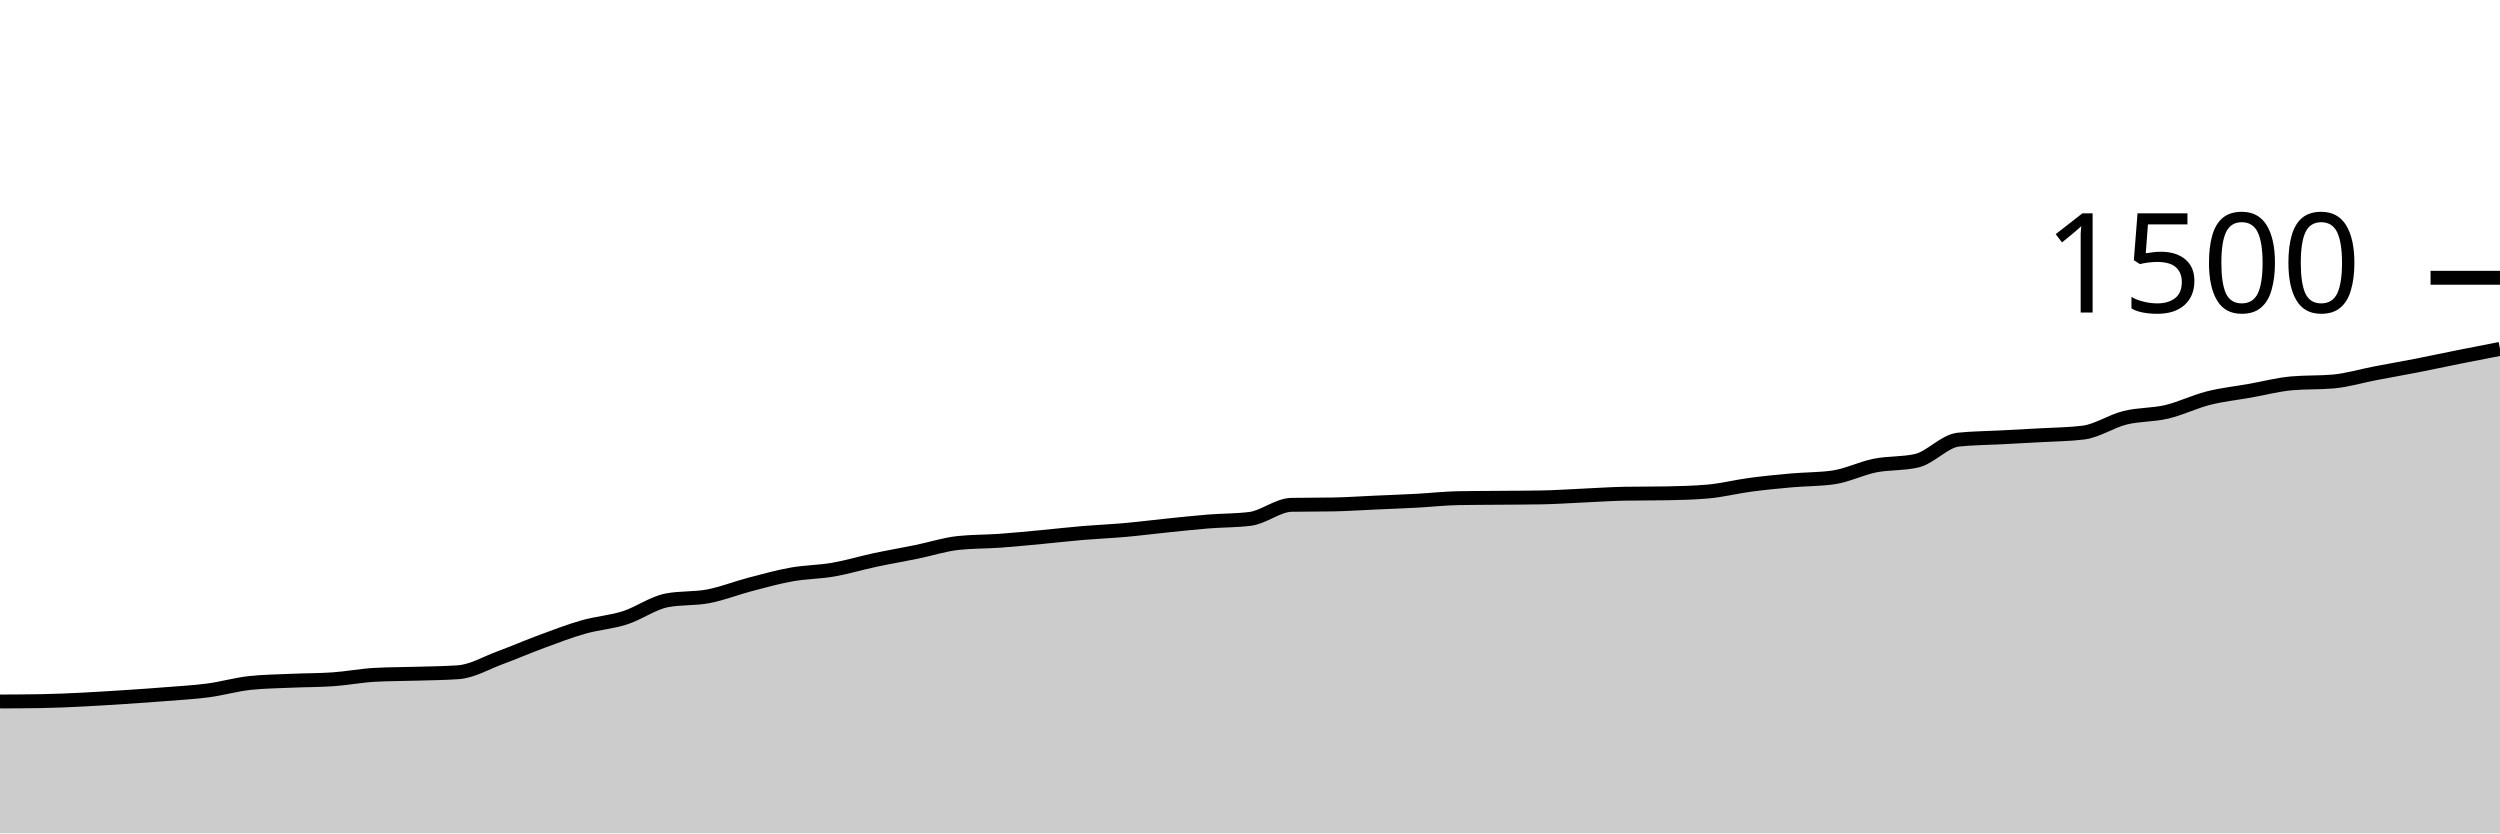
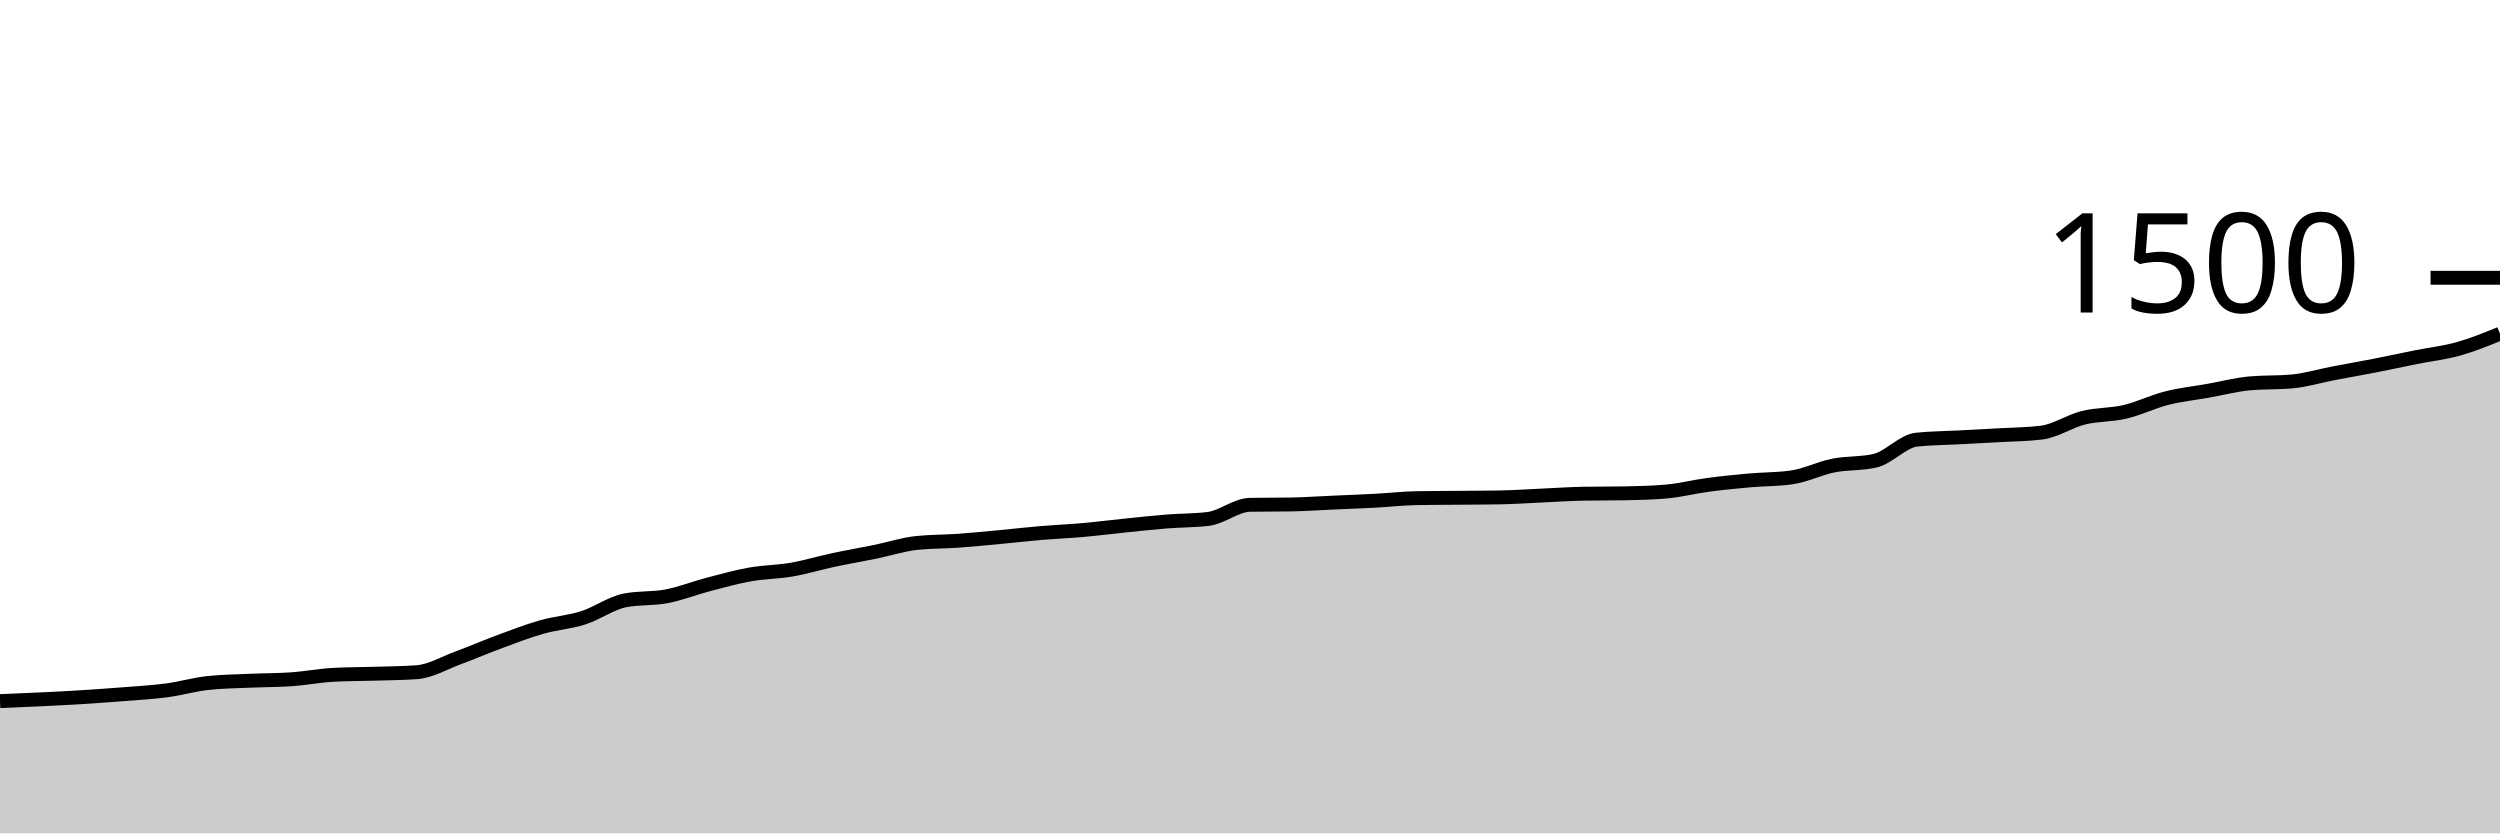
<svg xmlns="http://www.w3.org/2000/svg" viewBox="0 0 180 60">
  <g transform="translate(0,20)">
-     <path class="area" fill="rgba(0, 0, 0, 0.2)" d="M0,30.507C1,30.502,2,30.498,3,30.48C5,30.444,7,30.314,9,30.187C10,30.123,11,30.053,12,29.973C13,29.893,14,29.84,15,29.707C16,29.573,17,29.28,18,29.173C19,29.067,20,29.058,21,29.013C22,28.969,23,28.978,24,28.907C25,28.836,26,28.64,27,28.587C28,28.533,29,28.538,30,28.507C31,28.476,32,28.471,33,28.4C34,28.329,35,27.729,36,27.36C37,26.991,38,26.556,39,26.187C40,25.818,41,25.431,42,25.147C43,24.862,44,24.8,45,24.48C46,24.16,47,23.422,48,23.227C49,23.031,50,23.124,51,22.933C52,22.742,53,22.342,54,22.08C55,21.818,56,21.538,57,21.36C58,21.182,59,21.187,60,21.013C61,20.84,62,20.533,63,20.32C64,20.107,65,19.938,66,19.733C67,19.529,68,19.2,69,19.093C70,18.987,71,19.004,72,18.933C73,18.862,74,18.76,75,18.667C76,18.573,77,18.458,78,18.373C79,18.289,80,18.249,81,18.16C82,18.071,83,17.942,84,17.84C85,17.738,86,17.627,87,17.547C88,17.467,89,17.484,90,17.36C91,17.236,92,16.364,93,16.347C94,16.329,95,16.338,96,16.32C97,16.302,98,16.231,99,16.187C100,16.142,101,16.107,102,16.053C103,16,104,15.884,105,15.867C106,15.849,107,15.849,108,15.84C109,15.831,110,15.831,111,15.813C112,15.796,113,15.724,114,15.68C115,15.636,116,15.564,117,15.547C118,15.529,119,15.538,120,15.52C121,15.502,122,15.476,123,15.387C124,15.298,125,15.04,126,14.907C127,14.773,128,14.676,129,14.587C130,14.498,131,14.516,132,14.373C133,14.231,134,13.72,135,13.52C136,13.32,137,13.404,138,13.173C139,12.942,140,11.76,141,11.653C142,11.547,143,11.547,144,11.493C145,11.44,146,11.391,147,11.333C148,11.276,149,11.271,150,11.147C151,11.022,152,10.329,153,10.08C154,9.831,155,9.889,156,9.653C157,9.418,158,8.92,159,8.667C160,8.413,161,8.311,162,8.133C163,7.956,164,7.689,165,7.6C166,7.511,167,7.556,168,7.467C169,7.378,170,7.071,171,6.88C172,6.689,173,6.516,174,6.32C175,6.124,176,5.907,177,5.707C178,5.507,179,5.313,180,5.12L180,40C179,40,178,40,177,40C176,40,175,40,174,40C173,40,172,40,171,40C170,40,169,40,168,40C167,40,166,40,165,40C164,40,163,40,162,40C161,40,160,40,159,40C158,40,157,40,156,40C155,40,154,40,153,40C152,40,151,40,150,40C149,40,148,40,147,40C146,40,145,40,144,40C143,40,142,40,141,40C140,40,139,40,138,40C137,40,136,40,135,40C134,40,133,40,132,40C131,40,130,40,129,40C128,40,127,40,126,40C125,40,124,40,123,40C122,40,121,40,120,40C119,40,118,40,117,40C116,40,115,40,114,40C113,40,112,40,111,40C110,40,109,40,108,40C107,40,106,40,105,40C104,40,103,40,102,40C101,40,100,40,99,40C98,40,97,40,96,40C95,40,94,40,93,40C92,40,91,40,90,40C89,40,88,40,87,40C86,40,85,40,84,40C83,40,82,40,81,40C80,40,79,40,78,40C77,40,76,40,75,40C74,40,73,40,72,40C71,40,70,40,69,40C68,40,67,40,66,40C65,40,64,40,63,40C62,40,61,40,60,40C59,40,58,40,57,40C56,40,55,40,54,40C53,40,52,40,51,40C50,40,49,40,48,40C47,40,46,40,45,40C44,40,43,40,42,40C41,40,40,40,39,40C38,40,37,40,36,40C35,40,34,40,33,40C32,40,31,40,30,40C29,40,28,40,27,40C26,40,25,40,24,40C23,40,22,40,21,40C20,40,19,40,18,40C17,40,16,40,15,40C14,40,13,40,12,40C11,40,10,40,9,40C7,40,5,40,3,40C2,40,1,40,0,40Z" />
-     <path class="line" stroke="black" fill="none" d="M0,30.507C1,30.502,2,30.498,3,30.48C5,30.444,7,30.314,9,30.187C10,30.123,11,30.053,12,29.973C13,29.893,14,29.84,15,29.707C16,29.573,17,29.28,18,29.173C19,29.067,20,29.058,21,29.013C22,28.969,23,28.978,24,28.907C25,28.836,26,28.64,27,28.587C28,28.533,29,28.538,30,28.507C31,28.476,32,28.471,33,28.4C34,28.329,35,27.729,36,27.36C37,26.991,38,26.556,39,26.187C40,25.818,41,25.431,42,25.147C43,24.862,44,24.8,45,24.48C46,24.16,47,23.422,48,23.227C49,23.031,50,23.124,51,22.933C52,22.742,53,22.342,54,22.08C55,21.818,56,21.538,57,21.36C58,21.182,59,21.187,60,21.013C61,20.84,62,20.533,63,20.32C64,20.107,65,19.938,66,19.733C67,19.529,68,19.2,69,19.093C70,18.987,71,19.004,72,18.933C73,18.862,74,18.76,75,18.667C76,18.573,77,18.458,78,18.373C79,18.289,80,18.249,81,18.16C82,18.071,83,17.942,84,17.84C85,17.738,86,17.627,87,17.547C88,17.467,89,17.484,90,17.36C91,17.236,92,16.364,93,16.347C94,16.329,95,16.338,96,16.32C97,16.302,98,16.231,99,16.187C100,16.142,101,16.107,102,16.053C103,16,104,15.884,105,15.867C106,15.849,107,15.849,108,15.84C109,15.831,110,15.831,111,15.813C112,15.796,113,15.724,114,15.68C115,15.636,116,15.564,117,15.547C118,15.529,119,15.538,120,15.52C121,15.502,122,15.476,123,15.387C124,15.298,125,15.04,126,14.907C127,14.773,128,14.676,129,14.587C130,14.498,131,14.516,132,14.373C133,14.231,134,13.72,135,13.52C136,13.32,137,13.404,138,13.173C139,12.942,140,11.76,141,11.653C142,11.547,143,11.547,144,11.493C145,11.44,146,11.391,147,11.333C148,11.276,149,11.271,150,11.147C151,11.022,152,10.329,153,10.08C154,9.831,155,9.889,156,9.653C157,9.418,158,8.92,159,8.667C160,8.413,161,8.311,162,8.133C163,7.956,164,7.689,165,7.6C166,7.511,167,7.556,168,7.467C169,7.378,170,7.071,171,6.88C172,6.689,173,6.516,174,6.32C175,6.124,176,5.907,177,5.707C178,5.507,179,5.313,180,5.12" />
+     <path class="area" fill="rgba(0, 0, 0, 0.2)" d="M0,30.48C2,30.397,4,30.314,6,30.187C7,30.123,8,30.053,9,29.973C10,29.893,11,29.84,12,29.707C13,29.573,14,29.28,15,29.173C16,29.067,17,29.058,18,29.013C19,28.969,20,28.978,21,28.907C22,28.836,23,28.64,24,28.587C25,28.533,26,28.538,27,28.507C28,28.476,29,28.471,30,28.4C31,28.329,32,27.729,33,27.36C34,26.991,35,26.556,36,26.187C37,25.818,38,25.431,39,25.147C40,24.862,41,24.8,42,24.48C43,24.16,44,23.422,45,23.227C46,23.031,47,23.124,48,22.933C49,22.742,50,22.342,51,22.08C52,21.818,53,21.538,54,21.36C55,21.182,56,21.187,57,21.013C58,20.84,59,20.533,60,20.32C61,20.107,62,19.938,63,19.733C64,19.529,65,19.2,66,19.093C67,18.987,68,19.004,69,18.933C70,18.862,71,18.76,72,18.667C73,18.573,74,18.458,75,18.373C76,18.289,77,18.249,78,18.16C79,18.071,80,17.942,81,17.84C82,17.738,83,17.627,84,17.547C85,17.467,86,17.484,87,17.36C88,17.236,89,16.364,90,16.347C91,16.329,92,16.338,93,16.32C94,16.302,95,16.231,96,16.187C97,16.142,98,16.107,99,16.053C100,16,101,15.884,102,15.867C103,15.849,104,15.849,105,15.84C106,15.831,107,15.831,108,15.813C109,15.796,110,15.724,111,15.68C112,15.636,113,15.564,114,15.547C115,15.529,116,15.538,117,15.52C118,15.502,119,15.476,120,15.387C121,15.298,122,15.04,123,14.907C124,14.773,125,14.676,126,14.587C127,14.498,128,14.516,129,14.373C130,14.231,131,13.72,132,13.52C133,13.32,134,13.404,135,13.173C136,12.942,137,11.76,138,11.653C139,11.547,140,11.547,141,11.493C142,11.44,143,11.391,144,11.333C145,11.276,146,11.271,147,11.147C148,11.022,149,10.329,150,10.08C151,9.831,152,9.889,153,9.653C154,9.418,155,8.92,156,8.667C157,8.413,158,8.311,159,8.133C160,7.956,161,7.689,162,7.6C163,7.511,164,7.556,165,7.467C166,7.378,167,7.071,168,6.88C169,6.689,170,6.516,171,6.32C172,6.124,173,5.907,174,5.707C175,5.507,176,5.4,177,5.12C178,4.84,179,4.433,180,4.027L180,40C179,40,178,40,177,40C176,40,175,40,174,40C173,40,172,40,171,40C170,40,169,40,168,40C167,40,166,40,165,40C164,40,163,40,162,40C161,40,160,40,159,40C158,40,157,40,156,40C155,40,154,40,153,40C152,40,151,40,150,40C149,40,148,40,147,40C146,40,145,40,144,40C143,40,142,40,141,40C140,40,139,40,138,40C137,40,136,40,135,40C134,40,133,40,132,40C131,40,130,40,129,40C128,40,127,40,126,40C125,40,124,40,123,40C122,40,121,40,120,40C119,40,118,40,117,40C116,40,115,40,114,40C113,40,112,40,111,40C110,40,109,40,108,40C107,40,106,40,105,40C104,40,103,40,102,40C101,40,100,40,99,40C98,40,97,40,96,40C95,40,94,40,93,40C92,40,91,40,90,40C89,40,88,40,87,40C86,40,85,40,84,40C83,40,82,40,81,40C80,40,79,40,78,40C77,40,76,40,75,40C74,40,73,40,72,40C71,40,70,40,69,40C68,40,67,40,66,40C65,40,64,40,63,40C62,40,61,40,60,40C59,40,58,40,57,40C56,40,55,40,54,40C53,40,52,40,51,40C50,40,49,40,48,40C47,40,46,40,45,40C44,40,43,40,42,40C41,40,40,40,39,40C38,40,37,40,36,40C35,40,34,40,33,40C32,40,31,40,30,40C29,40,28,40,27,40C26,40,25,40,24,40C23,40,22,40,21,40C20,40,19,40,18,40C17,40,16,40,15,40C14,40,13,40,12,40C11,40,10,40,9,40C8,40,7,40,6,40C4,40,2,40,0,40Z" />
+     <path class="line" stroke="black" fill="none" d="M0,30.48C2,30.397,4,30.314,6,30.187C7,30.123,8,30.053,9,29.973C10,29.893,11,29.84,12,29.707C13,29.573,14,29.28,15,29.173C16,29.067,17,29.058,18,29.013C19,28.969,20,28.978,21,28.907C22,28.836,23,28.64,24,28.587C25,28.533,26,28.538,27,28.507C28,28.476,29,28.471,30,28.4C31,28.329,32,27.729,33,27.36C34,26.991,35,26.556,36,26.187C37,25.818,38,25.431,39,25.147C40,24.862,41,24.8,42,24.48C43,24.16,44,23.422,45,23.227C46,23.031,47,23.124,48,22.933C49,22.742,50,22.342,51,22.08C52,21.818,53,21.538,54,21.36C55,21.182,56,21.187,57,21.013C58,20.84,59,20.533,60,20.32C61,20.107,62,19.938,63,19.733C64,19.529,65,19.2,66,19.093C67,18.987,68,19.004,69,18.933C70,18.862,71,18.76,72,18.667C73,18.573,74,18.458,75,18.373C76,18.289,77,18.249,78,18.16C79,18.071,80,17.942,81,17.84C82,17.738,83,17.627,84,17.547C85,17.467,86,17.484,87,17.36C88,17.236,89,16.364,90,16.347C91,16.329,92,16.338,93,16.32C94,16.302,95,16.231,96,16.187C97,16.142,98,16.107,99,16.053C100,16,101,15.884,102,15.867C103,15.849,104,15.849,105,15.84C106,15.831,107,15.831,108,15.813C109,15.796,110,15.724,111,15.68C112,15.636,113,15.564,114,15.547C115,15.529,116,15.538,117,15.52C118,15.502,119,15.476,120,15.387C121,15.298,122,15.04,123,14.907C124,14.773,125,14.676,126,14.587C127,14.498,128,14.516,129,14.373C130,14.231,131,13.72,132,13.52C133,13.32,134,13.404,135,13.173C136,12.942,137,11.76,138,11.653C139,11.547,140,11.547,141,11.493C142,11.44,143,11.391,144,11.333C145,11.276,146,11.271,147,11.147C148,11.022,149,10.329,150,10.08C151,9.831,152,9.889,153,9.653C154,9.418,155,8.92,156,8.667C157,8.413,158,8.311,159,8.133C160,7.956,161,7.689,162,7.6C163,7.511,164,7.556,165,7.467C166,7.378,167,7.071,168,6.88C169,6.689,170,6.516,171,6.32C172,6.124,173,5.907,174,5.707C175,5.507,176,5.4,177,5.12C178,4.84,179,4.433,180,4.027" />
    <path class="axis-ceiling" stroke-width="1" stroke="black" fill="none" d="M175,0L180,0" />
    <text class="axis-ceiling-label" font-family="sans-serif" text-anchor="end" font-size="10px" x="170" y="2.5">1500</text>
  </g>
</svg>
